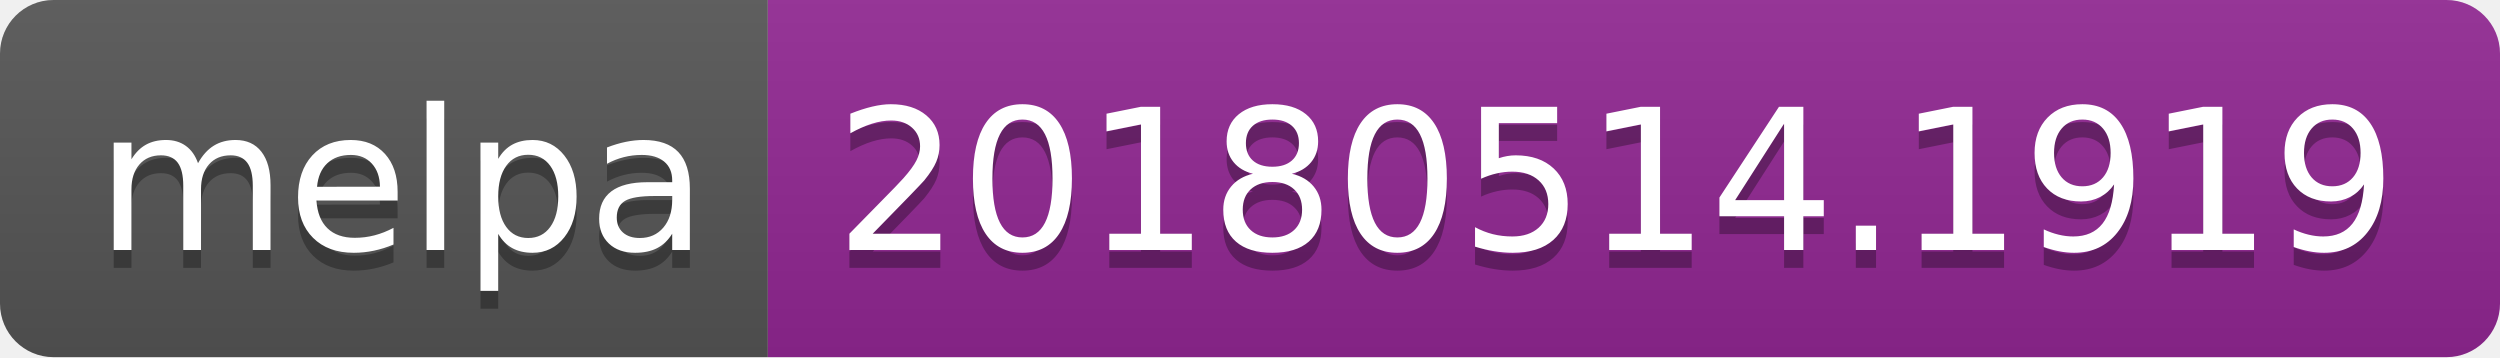
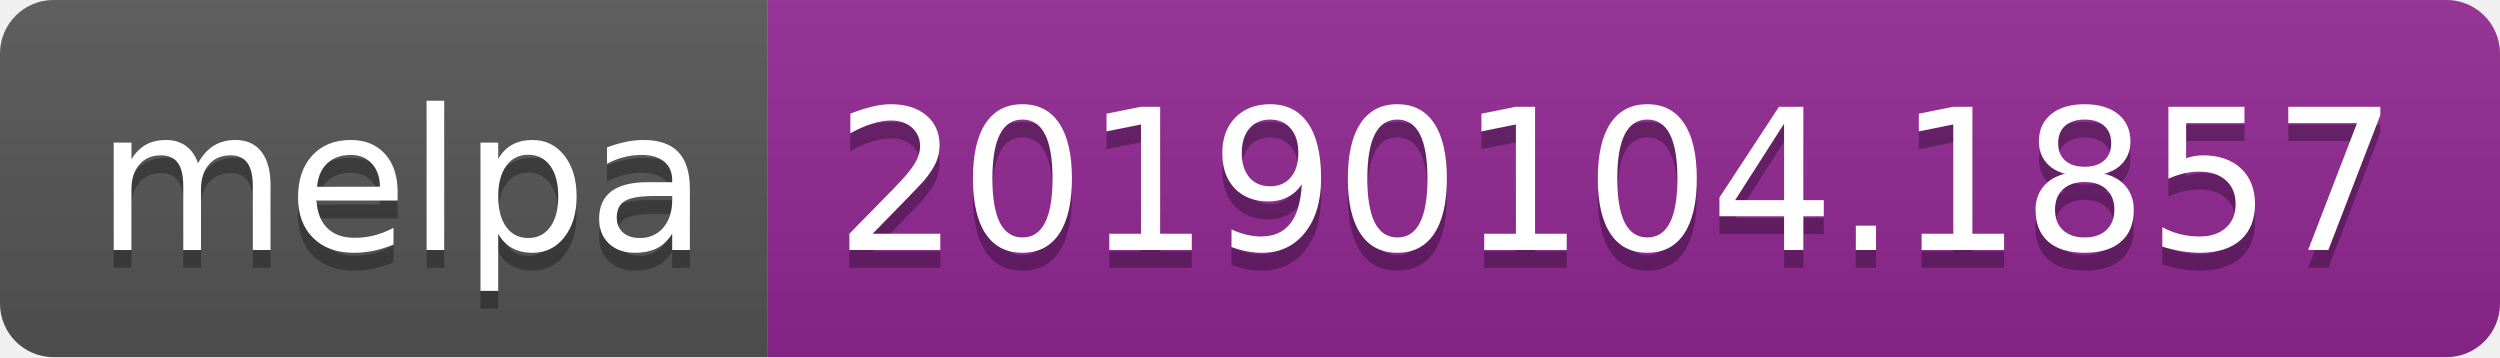
<svg xmlns="http://www.w3.org/2000/svg" width="140" height="20">
  <linearGradient id="b" x2="0" y2="100%">
    <stop offset="0" stop-color="#bbb" stop-opacity=".1" />
    <stop offset="1" stop-opacity=".1" />
  </linearGradient>
  <clipPath id="a">
    <rect width="140" height="20" rx="3" fill="#fff" />
  </clipPath>
  <g clip-path="url(#a)">
    <path fill="#555" d="M0 0h43v20H0z" />
    <path fill="#922793" d="M43 0h97v20H43z" />
    <path fill="url(#b)" d="M0 0h140v20H0z" />
  </g>
  <g fill="#fff" text-anchor="middle" font-family="DejaVu Sans,Verdana,Geneva,sans-serif" font-size="110">
    <text x="225" y="150" fill="#010101" fill-opacity=".3" transform="scale(.1)" textLength="330">melpa</text>
    <text x="225" y="140" transform="scale(.1)" textLength="330">melpa</text>
-     <text x="905" y="150" fill="#010101" fill-opacity=".3" transform="scale(.1)" textLength="870">20180514.1919</text>
-     <text x="905" y="140" transform="scale(.1)" textLength="870">20180514.1919</text>
+     <text x="905" y="150" fill="#010101" fill-opacity=".3" transform="scale(.1)" textLength="870">20190104.1857</text>
+     <text x="905" y="140" transform="scale(.1)" textLength="870">20190104.1857</text>
  </g>
</svg>
